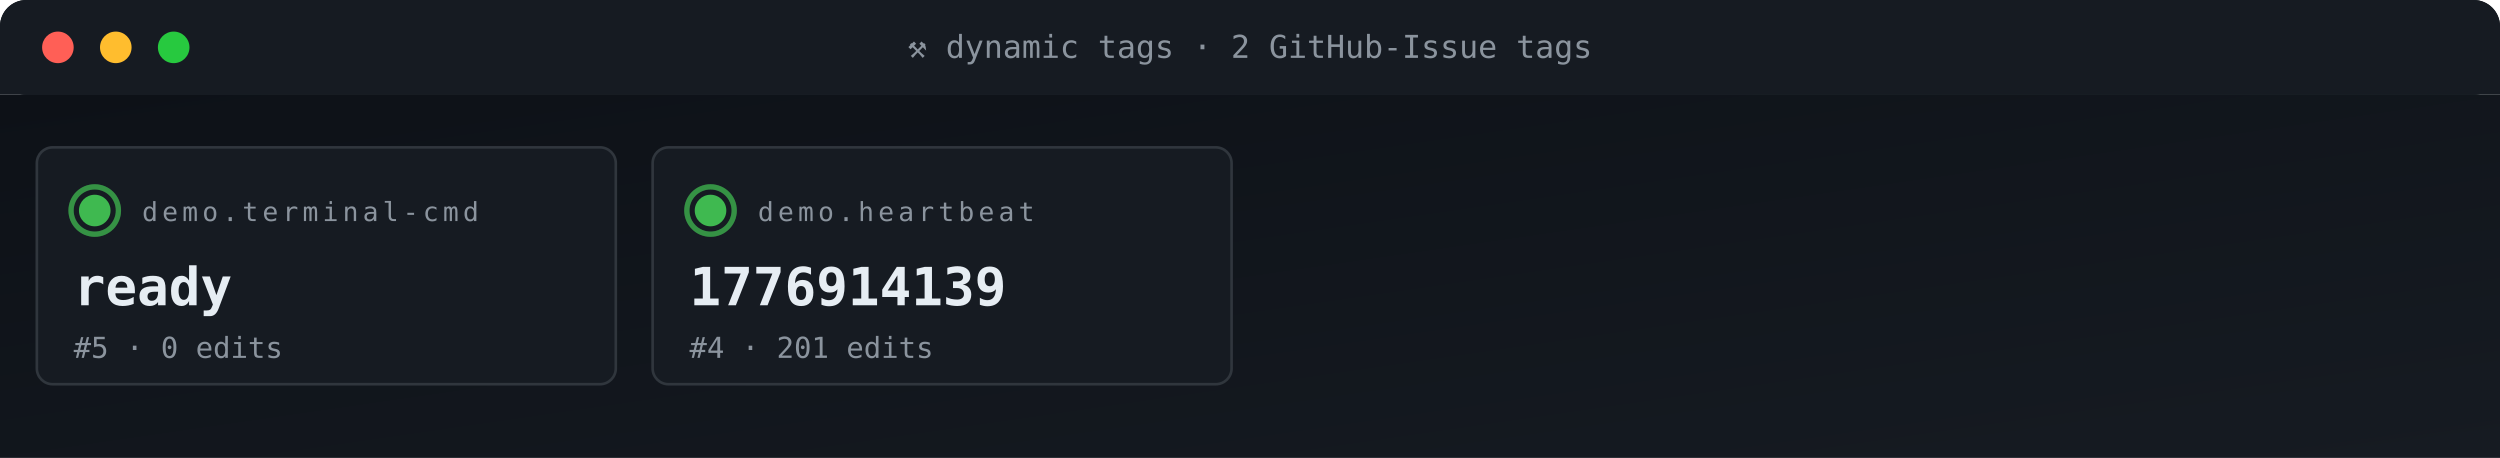
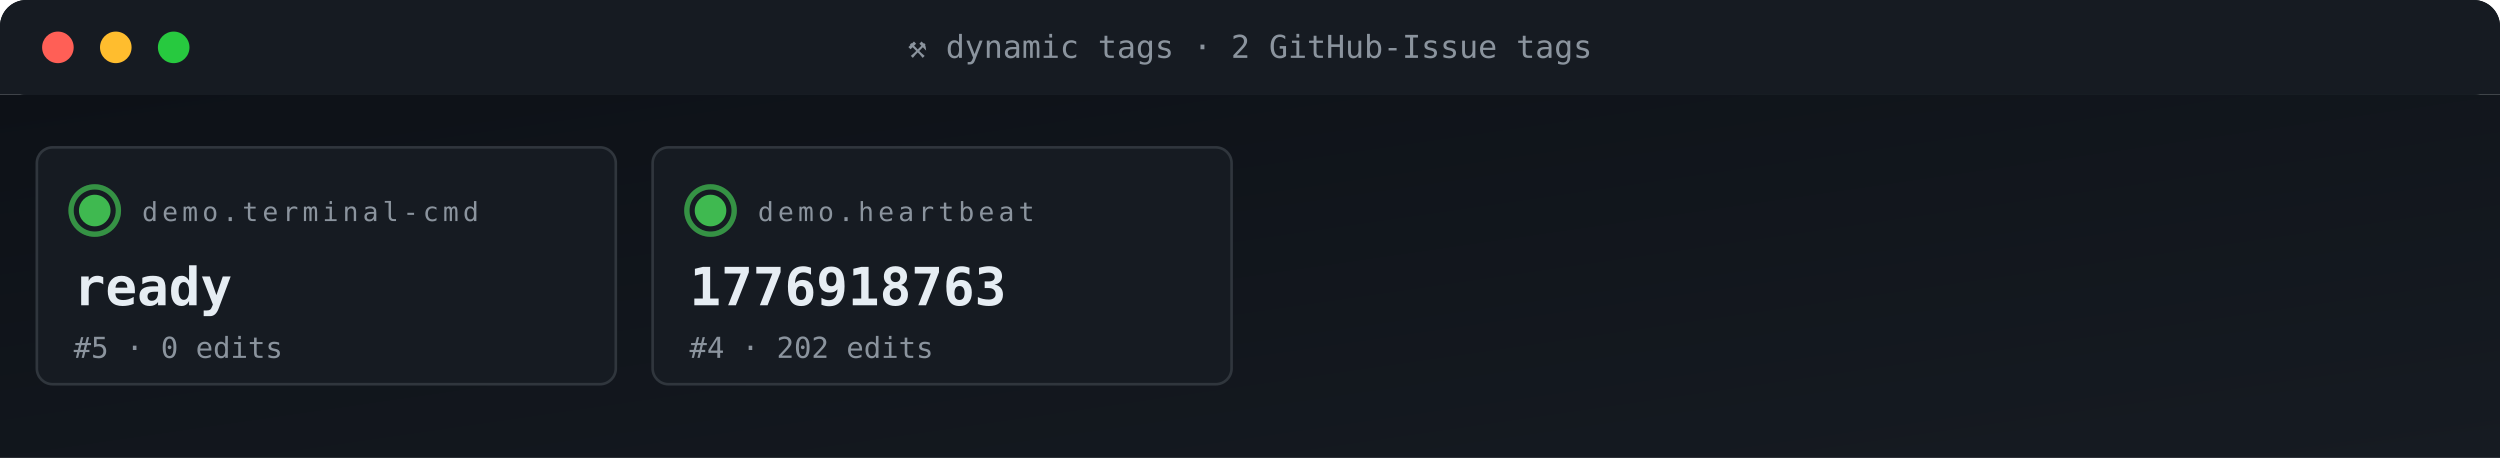
<svg xmlns="http://www.w3.org/2000/svg" viewBox="0 0 950 174" width="950" height="174" role="img" aria-label="ACG tag grid">
  <defs>
    <linearGradient id="gBg" x1="0" x2="1" y1="0" y2="1">
      <stop offset="0" stop-color="#0d1117" />
      <stop offset="1" stop-color="#161b22" />
    </linearGradient>
    <style>
      .t{font-family:'SFMono-Regular',Consolas,monospace}
      .lb{fill:#8b949e;font-size:10px;text-transform:uppercase;letter-spacing:1.6px}
      .va{fill:#e6edf3;font-size:20px;font-weight:700}
      .vs{fill:#e6edf3;font-size:14px;font-weight:600}
      .lo{fill:#79c0ff;font-size:11px}
      .sub{fill:#8b949e;font-size:11px}
      .g{fill:#3fb950} .a{fill:#e3b341} .r{fill:#f85149}
      .p{fill:#a371f7} .o{fill:#f0883e}
      .pulse{animation:plz 1.8s ease-out infinite}
      @keyframes plz{
        0%{transform:scale(1);opacity:.85}
        45%{transform:scale(1.35);opacity:.3}
        100%{transform:scale(1.8);opacity:0}
      }
      .spin{animation:sp 4s linear infinite;transform-origin:center}
      @keyframes sp{from{transform:rotate(0)}to{transform:rotate(360deg)}}
    </style>
  </defs>
  <rect width="950" height="36" rx="10" fill="url(#gBg)" />
  <rect x="0" y="0" width="950" height="36" rx="10" fill="#161b22" />
  <rect x="0" y="26" width="950" height="10" fill="#161b22" />
  <circle cx="22" cy="18" r="6" fill="#ff5f56" />
  <circle cx="44" cy="18" r="6" fill="#ffbd2e" />
  <circle cx="66" cy="18" r="6" fill="#27c93f" />
  <text x="475" y="22" text-anchor="middle" class="t" font-size="12" fill="#8b949e">⚒ dynamic tags · 2 GitHub-Issue tags</text>
  <rect y="36" width="950" height="138" fill="url(#gBg)" />
  <rect x="14" y="56" width="220" height="90" rx="6" fill="#161b22" stroke="#30363d" stroke-width="1" />
  <g style="transform-origin:36px 80px">
    <circle cx="36" cy="80" r="9" fill="none" stroke="#3fb950" stroke-width="2" opacity=".5" class="pulse" />
    <circle cx="36" cy="80" r="9" fill="none" stroke="#3fb950" stroke-width="2" opacity=".5" class="pulse" style="animation-delay:.6s" />
  </g>
  <circle cx="36" cy="80" r="6" class="g" />
  <text x="54" y="84" class="t lb">demo.terminal-cmd</text>
  <text x="28" y="116" class="t va">ready</text>
  <text x="28" y="136" class="t sub">#5 · 0 edits</text>
  <rect x="248" y="56" width="220" height="90" rx="6" fill="#161b22" stroke="#30363d" stroke-width="1" />
  <g style="transform-origin:270px 80px">
    <circle cx="270" cy="80" r="9" fill="none" stroke="#3fb950" stroke-width="2" opacity=".5" class="pulse" />
    <circle cx="270" cy="80" r="9" fill="none" stroke="#3fb950" stroke-width="2" opacity=".5" class="pulse" style="animation-delay:.6s" />
  </g>
  <circle cx="270" cy="80" r="6" class="g" />
  <text x="288" y="84" class="t lb">demo.heartbeat</text>
-   <text x="262" y="116" class="t va">1776914139</text>
-   <text x="262" y="136" class="t sub">#4 · 201 edits</text>
+   <text x="262" y="116" class="t va">1776918763</text>
+   <text x="262" y="136" class="t sub">#4 · 202 edits</text>
</svg>
